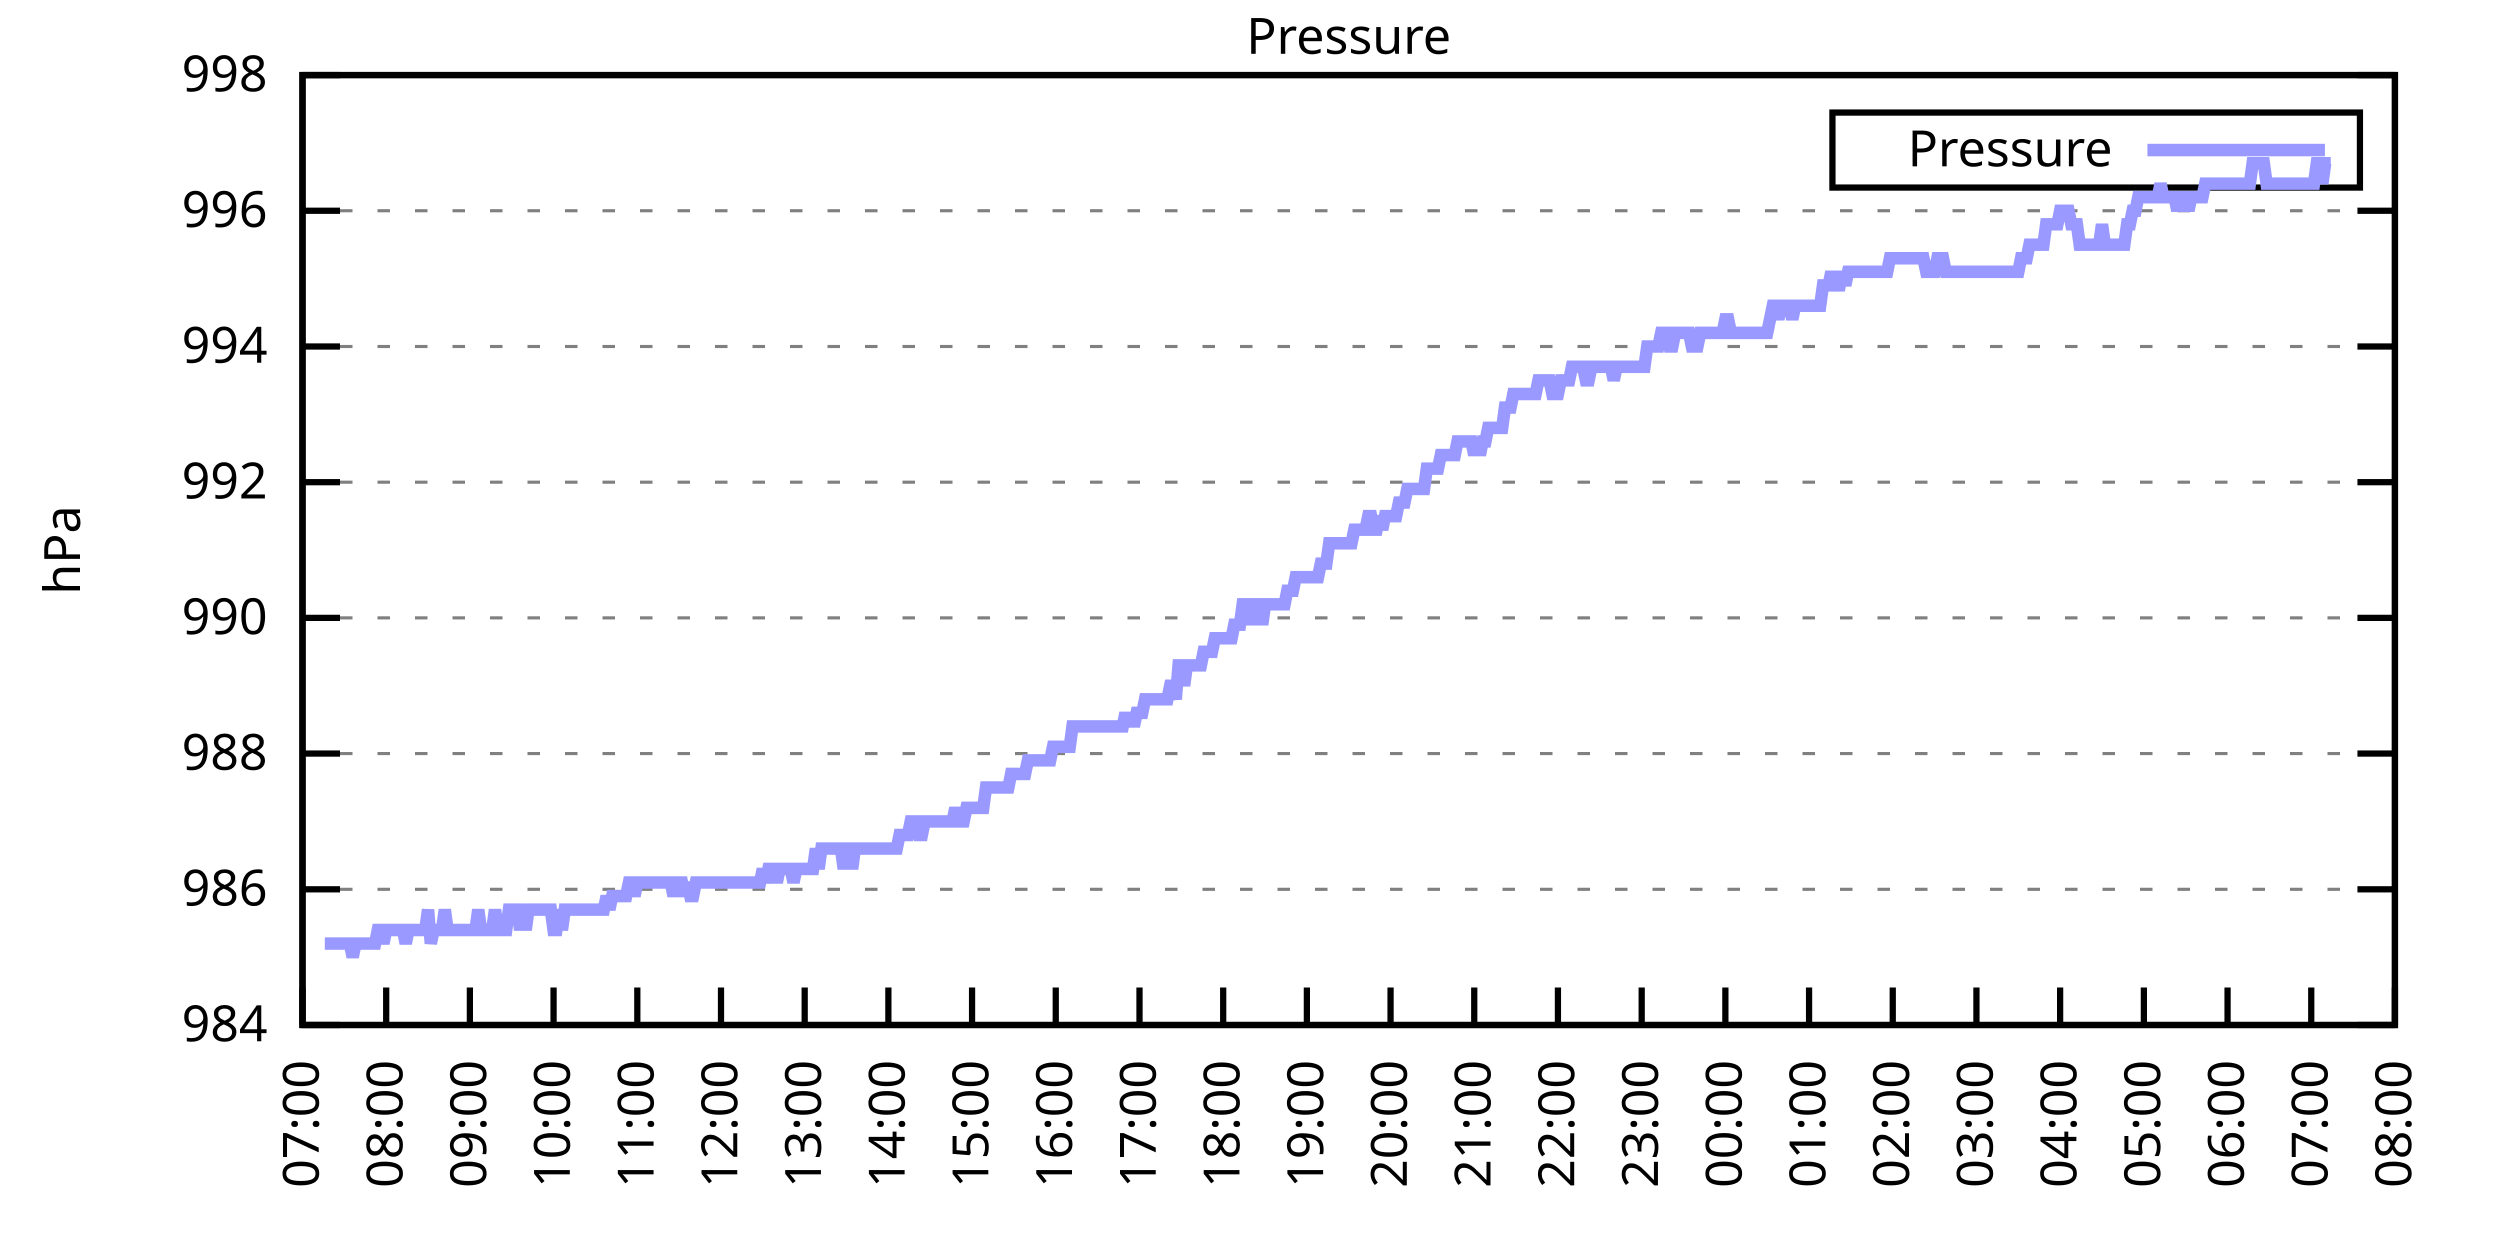
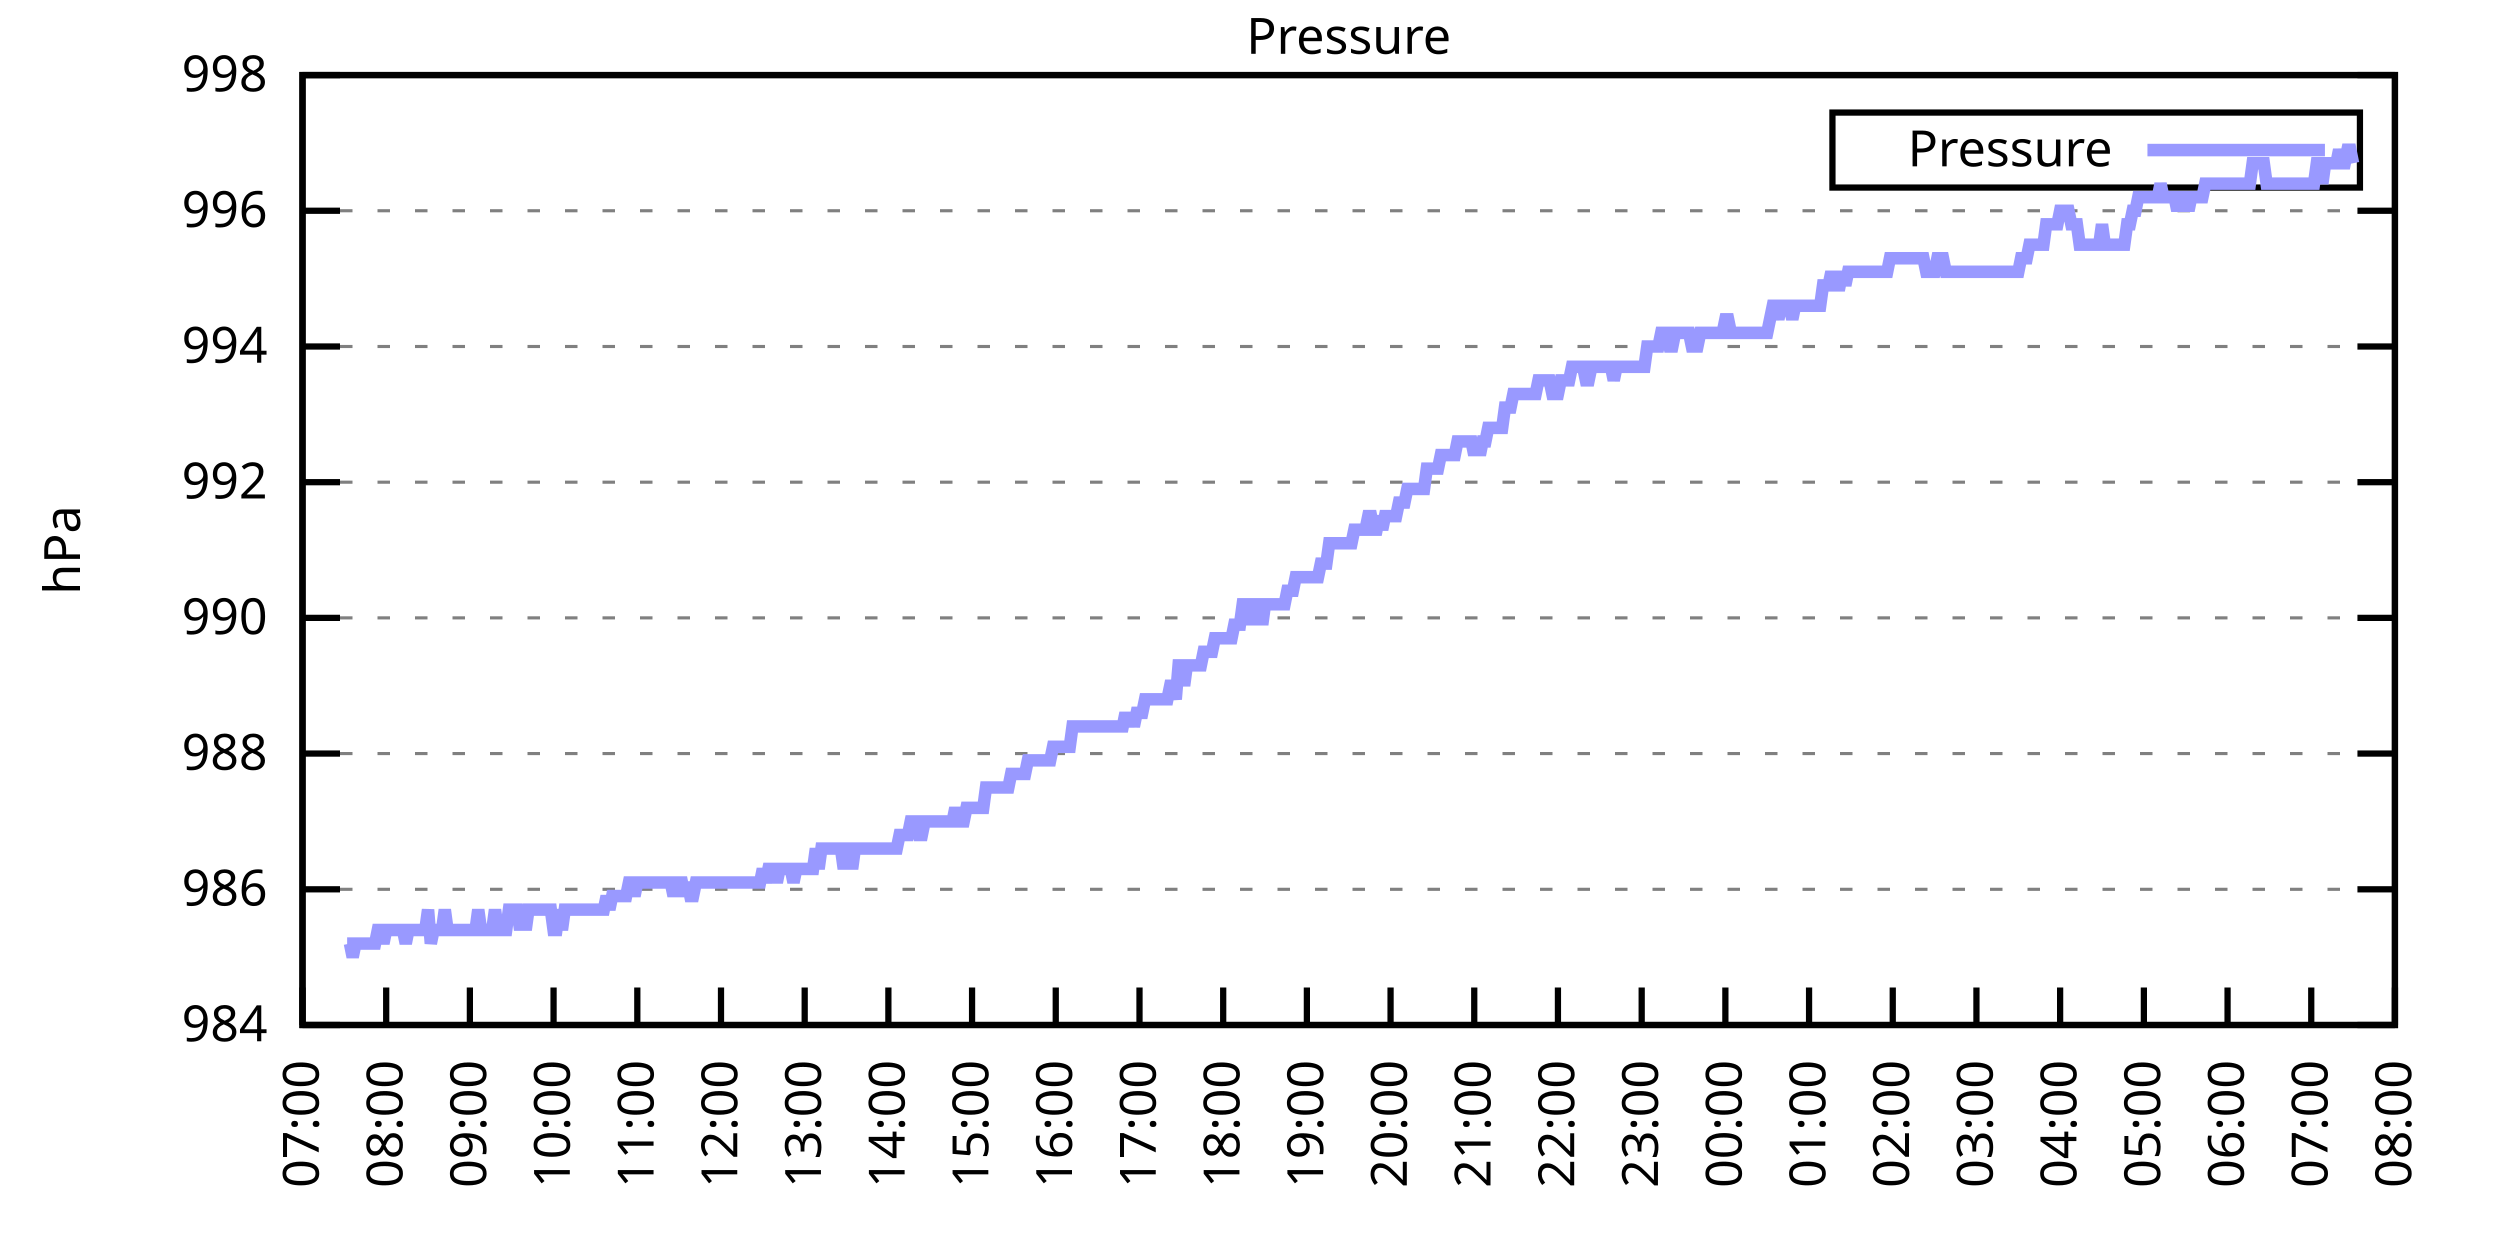
<svg xmlns="http://www.w3.org/2000/svg" xmlns:xlink="http://www.w3.org/1999/xlink" width="400" height="200" viewBox="0 0 400 200">
  <g id="gnuplot_canvas">
    <rect x="0" y="0" width="400" height="200" fill="none" />
    <defs>
      <circle id="gpDot" r="0.5" stroke-width="0.5" stroke="currentColor" />
      <path id="gpPt0" stroke-width="0.333" stroke="currentColor" d="M-1,0 h2 M0,-1 v2" />
      <path id="gpPt1" stroke-width="0.333" stroke="currentColor" d="M-1,-1 L1,1 M1,-1 L-1,1" />
      <path id="gpPt2" stroke-width="0.333" stroke="currentColor" d="M-1,0 L1,0 M0,-1 L0,1 M-1,-1 L1,1 M-1,1 L1,-1" />
      <rect id="gpPt3" stroke-width="0.333" stroke="currentColor" x="-1" y="-1" width="2" height="2" />
      <rect id="gpPt4" stroke-width="0.333" stroke="currentColor" fill="currentColor" x="-1" y="-1" width="2" height="2" />
      <circle id="gpPt5" stroke-width="0.333" stroke="currentColor" cx="0" cy="0" r="1" />
      <use xlink:href="#gpPt5" id="gpPt6" fill="currentColor" stroke="none" />
      <path id="gpPt7" stroke-width="0.333" stroke="currentColor" d="M0,-1.33 L-1.33,0.67 L1.33,0.67 z" />
      <use xlink:href="#gpPt7" id="gpPt8" fill="currentColor" stroke="none" />
      <use xlink:href="#gpPt7" id="gpPt9" stroke="currentColor" transform="rotate(180)" />
      <use xlink:href="#gpPt9" id="gpPt10" fill="currentColor" stroke="none" />
      <use xlink:href="#gpPt3" id="gpPt11" stroke="currentColor" transform="rotate(45)" />
      <use xlink:href="#gpPt11" id="gpPt12" fill="currentColor" stroke="none" />
      <path id="gpPt13" stroke-width="0.333" stroke="currentColor" d="M0,1.330 L1.265,0.411 L0.782,-1.067 L-0.782,-1.076 L-1.265,0.411 z" />
      <use xlink:href="#gpPt13" id="gpPt14" fill="currentColor" stroke="none" />
      <filter id="textbox" filterUnits="objectBoundingBox" x="0" y="0" height="1" width="1">
        <feFlood flood-color="white" flood-opacity="1" result="bgnd" />
        <feComposite in="SourceGraphic" in2="bgnd" operator="atop" />
      </filter>
      <filter id="greybox" filterUnits="objectBoundingBox" x="0" y="0" height="1" width="1">
        <feFlood flood-color="lightgrey" flood-opacity="1" result="grey" />
        <feComposite in="SourceGraphic" in2="grey" operator="atop" />
      </filter>
    </defs>
    <g fill="none" color="white" stroke="currentColor" stroke-width="1.00" stroke-linecap="butt" stroke-linejoin="miter">
</g>
    <g fill="none" color="black" stroke="currentColor" stroke-width="1.00" stroke-linecap="butt" stroke-linejoin="miter">
      <g stroke="none" shape-rendering="crispEdges">
        <polygon fill="rgb(255, 255, 255)" points="48.40,164.00 383.18,164.00 383.18,12.02 48.40,12.02 " />
      </g>
    </g>
    <g fill="none" color="black" stroke="currentColor" stroke-width="1.00" stroke-linecap="butt" stroke-linejoin="miter">
</g>
    <g fill="none" color="black" stroke="black" stroke-width="0.50" stroke-linecap="butt" stroke-linejoin="miter">
</g>
    <g fill="none" color="gray" stroke="currentColor" stroke-width="0.50" stroke-linecap="butt" stroke-linejoin="miter">
      <path stroke="gray" stroke-dasharray="2,4" class="gridline" d="M48.40,164.00 L383.19,164.00  " />
    </g>
    <g fill="none" color="gray" stroke="gray" stroke-width="1.00" stroke-linecap="butt" stroke-linejoin="miter">
</g>
    <g fill="none" color="black" stroke="currentColor" stroke-width="1.00" stroke-linecap="butt" stroke-linejoin="miter">
      <path stroke="black" d="M48.40,164.00 L54.40,164.00 M383.19,164.00 L377.19,164.00  " />
      <g transform="translate(42.80,166.60)" stroke="none" fill="black" font-family="Sans" font-size="8.00" text-anchor="end">
        <text>
          <tspan font-family="Sans"> 984</tspan>
        </text>
      </g>
    </g>
    <g fill="none" color="black" stroke="currentColor" stroke-width="1.00" stroke-linecap="butt" stroke-linejoin="miter">
</g>
    <g fill="none" color="black" stroke="black" stroke-width="0.50" stroke-linecap="butt" stroke-linejoin="miter">
</g>
    <g fill="none" color="gray" stroke="currentColor" stroke-width="0.50" stroke-linecap="butt" stroke-linejoin="miter">
      <path stroke="gray" stroke-dasharray="2,4" class="gridline" d="M48.40,142.29 L383.19,142.29  " />
    </g>
    <g fill="none" color="gray" stroke="gray" stroke-width="1.00" stroke-linecap="butt" stroke-linejoin="miter">
</g>
    <g fill="none" color="black" stroke="currentColor" stroke-width="1.00" stroke-linecap="butt" stroke-linejoin="miter">
      <path stroke="black" d="M48.40,142.29 L54.40,142.29 M383.19,142.29 L377.19,142.29  " />
      <g transform="translate(42.80,144.89)" stroke="none" fill="black" font-family="Sans" font-size="8.00" text-anchor="end">
        <text>
          <tspan font-family="Sans"> 986</tspan>
        </text>
      </g>
    </g>
    <g fill="none" color="black" stroke="currentColor" stroke-width="1.00" stroke-linecap="butt" stroke-linejoin="miter">
</g>
    <g fill="none" color="black" stroke="black" stroke-width="0.50" stroke-linecap="butt" stroke-linejoin="miter">
</g>
    <g fill="none" color="gray" stroke="currentColor" stroke-width="0.50" stroke-linecap="butt" stroke-linejoin="miter">
      <path stroke="gray" stroke-dasharray="2,4" class="gridline" d="M48.40,120.57 L383.19,120.57  " />
    </g>
    <g fill="none" color="gray" stroke="gray" stroke-width="1.00" stroke-linecap="butt" stroke-linejoin="miter">
</g>
    <g fill="none" color="black" stroke="currentColor" stroke-width="1.00" stroke-linecap="butt" stroke-linejoin="miter">
      <path stroke="black" d="M48.40,120.57 L54.40,120.57 M383.19,120.57 L377.19,120.57  " />
      <g transform="translate(42.80,123.17)" stroke="none" fill="black" font-family="Sans" font-size="8.00" text-anchor="end">
        <text>
          <tspan font-family="Sans"> 988</tspan>
        </text>
      </g>
    </g>
    <g fill="none" color="black" stroke="currentColor" stroke-width="1.00" stroke-linecap="butt" stroke-linejoin="miter">
</g>
    <g fill="none" color="black" stroke="black" stroke-width="0.50" stroke-linecap="butt" stroke-linejoin="miter">
</g>
    <g fill="none" color="gray" stroke="currentColor" stroke-width="0.50" stroke-linecap="butt" stroke-linejoin="miter">
      <path stroke="gray" stroke-dasharray="2,4" class="gridline" d="M48.40,98.86 L383.19,98.86  " />
    </g>
    <g fill="none" color="gray" stroke="gray" stroke-width="1.00" stroke-linecap="butt" stroke-linejoin="miter">
</g>
    <g fill="none" color="black" stroke="currentColor" stroke-width="1.00" stroke-linecap="butt" stroke-linejoin="miter">
      <path stroke="black" d="M48.40,98.86 L54.40,98.86 M383.19,98.86 L377.19,98.86  " />
      <g transform="translate(42.80,101.46)" stroke="none" fill="black" font-family="Sans" font-size="8.00" text-anchor="end">
        <text>
          <tspan font-family="Sans"> 990</tspan>
        </text>
      </g>
    </g>
    <g fill="none" color="black" stroke="currentColor" stroke-width="1.00" stroke-linecap="butt" stroke-linejoin="miter">
</g>
    <g fill="none" color="black" stroke="black" stroke-width="0.50" stroke-linecap="butt" stroke-linejoin="miter">
</g>
    <g fill="none" color="gray" stroke="currentColor" stroke-width="0.50" stroke-linecap="butt" stroke-linejoin="miter">
      <path stroke="gray" stroke-dasharray="2,4" class="gridline" d="M48.40,77.15 L383.19,77.15  " />
    </g>
    <g fill="none" color="gray" stroke="gray" stroke-width="1.00" stroke-linecap="butt" stroke-linejoin="miter">
</g>
    <g fill="none" color="black" stroke="currentColor" stroke-width="1.00" stroke-linecap="butt" stroke-linejoin="miter">
      <path stroke="black" d="M48.40,77.15 L54.40,77.15 M383.19,77.15 L377.19,77.15  " />
      <g transform="translate(42.80,79.75)" stroke="none" fill="black" font-family="Sans" font-size="8.00" text-anchor="end">
        <text>
          <tspan font-family="Sans"> 992</tspan>
        </text>
      </g>
    </g>
    <g fill="none" color="black" stroke="currentColor" stroke-width="1.00" stroke-linecap="butt" stroke-linejoin="miter">
</g>
    <g fill="none" color="black" stroke="black" stroke-width="0.50" stroke-linecap="butt" stroke-linejoin="miter">
</g>
    <g fill="none" color="gray" stroke="currentColor" stroke-width="0.50" stroke-linecap="butt" stroke-linejoin="miter">
      <path stroke="gray" stroke-dasharray="2,4" class="gridline" d="M48.40,55.44 L383.19,55.44  " />
    </g>
    <g fill="none" color="gray" stroke="gray" stroke-width="1.00" stroke-linecap="butt" stroke-linejoin="miter">
</g>
    <g fill="none" color="black" stroke="currentColor" stroke-width="1.00" stroke-linecap="butt" stroke-linejoin="miter">
      <path stroke="black" d="M48.40,55.44 L54.40,55.44 M383.19,55.44 L377.19,55.44  " />
      <g transform="translate(42.80,58.04)" stroke="none" fill="black" font-family="Sans" font-size="8.00" text-anchor="end">
        <text>
          <tspan font-family="Sans"> 994</tspan>
        </text>
      </g>
    </g>
    <g fill="none" color="black" stroke="currentColor" stroke-width="1.00" stroke-linecap="butt" stroke-linejoin="miter">
</g>
    <g fill="none" color="black" stroke="black" stroke-width="0.50" stroke-linecap="butt" stroke-linejoin="miter">
</g>
    <g fill="none" color="gray" stroke="currentColor" stroke-width="0.50" stroke-linecap="butt" stroke-linejoin="miter">
      <path stroke="gray" stroke-dasharray="2,4" class="gridline" d="M48.40,33.72 L383.19,33.72  " />
    </g>
    <g fill="none" color="gray" stroke="gray" stroke-width="1.00" stroke-linecap="butt" stroke-linejoin="miter">
</g>
    <g fill="none" color="black" stroke="currentColor" stroke-width="1.00" stroke-linecap="butt" stroke-linejoin="miter">
      <path stroke="black" d="M48.40,33.72 L54.40,33.72 M383.19,33.72 L377.19,33.72  " />
      <g transform="translate(42.80,36.32)" stroke="none" fill="black" font-family="Sans" font-size="8.00" text-anchor="end">
        <text>
          <tspan font-family="Sans"> 996</tspan>
        </text>
      </g>
    </g>
    <g fill="none" color="black" stroke="currentColor" stroke-width="1.00" stroke-linecap="butt" stroke-linejoin="miter">
</g>
    <g fill="none" color="black" stroke="black" stroke-width="0.50" stroke-linecap="butt" stroke-linejoin="miter">
</g>
    <g fill="none" color="gray" stroke="currentColor" stroke-width="0.50" stroke-linecap="butt" stroke-linejoin="miter">
      <path stroke="gray" stroke-dasharray="2,4" class="gridline" d="M48.40,12.01 L383.19,12.01  " />
    </g>
    <g fill="none" color="gray" stroke="gray" stroke-width="1.00" stroke-linecap="butt" stroke-linejoin="miter">
</g>
    <g fill="none" color="black" stroke="currentColor" stroke-width="1.00" stroke-linecap="butt" stroke-linejoin="miter">
      <path stroke="black" d="M48.40,12.01 L54.40,12.01 M383.19,12.01 L377.19,12.01  " />
      <g transform="translate(42.80,14.61)" stroke="none" fill="black" font-family="Sans" font-size="8.00" text-anchor="end">
        <text>
          <tspan font-family="Sans"> 998</tspan>
        </text>
      </g>
    </g>
    <g fill="none" color="black" stroke="currentColor" stroke-width="1.00" stroke-linecap="butt" stroke-linejoin="miter">
      <path stroke="black" d="M48.40,164.00 L48.40,158.00  " />
      <g transform="translate(51.00,169.60) rotate(270.00)" stroke="none" fill="black" font-family="Sans" font-size="8.00" text-anchor="end">
        <text>
          <tspan font-family="Sans">07:00</tspan>
        </text>
      </g>
    </g>
    <g fill="none" color="black" stroke="currentColor" stroke-width="1.00" stroke-linecap="butt" stroke-linejoin="miter">
      <path stroke="black" d="M61.79,164.00 L61.79,158.00  " />
      <g transform="translate(64.39,169.60) rotate(270.00)" stroke="none" fill="black" font-family="Sans" font-size="8.00" text-anchor="end">
        <text>
          <tspan font-family="Sans">08:00</tspan>
        </text>
      </g>
    </g>
    <g fill="none" color="black" stroke="currentColor" stroke-width="1.00" stroke-linecap="butt" stroke-linejoin="miter">
      <path stroke="black" d="M75.18,164.00 L75.18,158.00  " />
      <g transform="translate(77.78,169.60) rotate(270.00)" stroke="none" fill="black" font-family="Sans" font-size="8.00" text-anchor="end">
        <text>
          <tspan font-family="Sans">09:00</tspan>
        </text>
      </g>
    </g>
    <g fill="none" color="black" stroke="currentColor" stroke-width="1.00" stroke-linecap="butt" stroke-linejoin="miter">
      <path stroke="black" d="M88.57,164.00 L88.57,158.00  " />
      <g transform="translate(91.17,169.60) rotate(270.00)" stroke="none" fill="black" font-family="Sans" font-size="8.00" text-anchor="end">
        <text>
          <tspan font-family="Sans">10:00</tspan>
        </text>
      </g>
    </g>
    <g fill="none" color="black" stroke="currentColor" stroke-width="1.00" stroke-linecap="butt" stroke-linejoin="miter">
      <path stroke="black" d="M101.97,164.00 L101.97,158.00  " />
      <g transform="translate(104.57,169.60) rotate(270.00)" stroke="none" fill="black" font-family="Sans" font-size="8.00" text-anchor="end">
        <text>
          <tspan font-family="Sans">11:00</tspan>
        </text>
      </g>
    </g>
    <g fill="none" color="black" stroke="currentColor" stroke-width="1.00" stroke-linecap="butt" stroke-linejoin="miter">
      <path stroke="black" d="M115.36,164.00 L115.36,158.00  " />
      <g transform="translate(117.96,169.60) rotate(270.00)" stroke="none" fill="black" font-family="Sans" font-size="8.00" text-anchor="end">
        <text>
          <tspan font-family="Sans">12:00</tspan>
        </text>
      </g>
    </g>
    <g fill="none" color="black" stroke="currentColor" stroke-width="1.00" stroke-linecap="butt" stroke-linejoin="miter">
      <path stroke="black" d="M128.75,164.00 L128.75,158.00  " />
      <g transform="translate(131.35,169.60) rotate(270.00)" stroke="none" fill="black" font-family="Sans" font-size="8.00" text-anchor="end">
        <text>
          <tspan font-family="Sans">13:00</tspan>
        </text>
      </g>
    </g>
    <g fill="none" color="black" stroke="currentColor" stroke-width="1.00" stroke-linecap="butt" stroke-linejoin="miter">
      <path stroke="black" d="M142.14,164.00 L142.14,158.00  " />
      <g transform="translate(144.74,169.60) rotate(270.00)" stroke="none" fill="black" font-family="Sans" font-size="8.00" text-anchor="end">
        <text>
          <tspan font-family="Sans">14:00</tspan>
        </text>
      </g>
    </g>
    <g fill="none" color="black" stroke="currentColor" stroke-width="1.00" stroke-linecap="butt" stroke-linejoin="miter">
      <path stroke="black" d="M155.53,164.00 L155.53,158.00  " />
      <g transform="translate(158.13,169.60) rotate(270.00)" stroke="none" fill="black" font-family="Sans" font-size="8.00" text-anchor="end">
        <text>
          <tspan font-family="Sans">15:00</tspan>
        </text>
      </g>
    </g>
    <g fill="none" color="black" stroke="currentColor" stroke-width="1.00" stroke-linecap="butt" stroke-linejoin="miter">
      <path stroke="black" d="M168.92,164.00 L168.92,158.00  " />
      <g transform="translate(171.52,169.60) rotate(270.00)" stroke="none" fill="black" font-family="Sans" font-size="8.00" text-anchor="end">
        <text>
          <tspan font-family="Sans">16:00</tspan>
        </text>
      </g>
    </g>
    <g fill="none" color="black" stroke="currentColor" stroke-width="1.00" stroke-linecap="butt" stroke-linejoin="miter">
      <path stroke="black" d="M182.32,164.00 L182.32,158.00  " />
      <g transform="translate(184.92,169.60) rotate(270.00)" stroke="none" fill="black" font-family="Sans" font-size="8.00" text-anchor="end">
        <text>
          <tspan font-family="Sans">17:00</tspan>
        </text>
      </g>
    </g>
    <g fill="none" color="black" stroke="currentColor" stroke-width="1.00" stroke-linecap="butt" stroke-linejoin="miter">
      <path stroke="black" d="M195.71,164.00 L195.71,158.00  " />
      <g transform="translate(198.31,169.60) rotate(270.00)" stroke="none" fill="black" font-family="Sans" font-size="8.00" text-anchor="end">
        <text>
          <tspan font-family="Sans">18:00</tspan>
        </text>
      </g>
    </g>
    <g fill="none" color="black" stroke="currentColor" stroke-width="1.00" stroke-linecap="butt" stroke-linejoin="miter">
      <path stroke="black" d="M209.10,164.00 L209.10,158.00  " />
      <g transform="translate(211.70,169.60) rotate(270.00)" stroke="none" fill="black" font-family="Sans" font-size="8.00" text-anchor="end">
        <text>
          <tspan font-family="Sans">19:00</tspan>
        </text>
      </g>
    </g>
    <g fill="none" color="black" stroke="currentColor" stroke-width="1.00" stroke-linecap="butt" stroke-linejoin="miter">
      <path stroke="black" d="M222.49,164.00 L222.49,158.00  " />
      <g transform="translate(225.09,169.60) rotate(270.00)" stroke="none" fill="black" font-family="Sans" font-size="8.00" text-anchor="end">
        <text>
          <tspan font-family="Sans">20:00</tspan>
        </text>
      </g>
    </g>
    <g fill="none" color="black" stroke="currentColor" stroke-width="1.00" stroke-linecap="butt" stroke-linejoin="miter">
      <path stroke="black" d="M235.88,164.00 L235.88,158.00  " />
      <g transform="translate(238.48,169.60) rotate(270.00)" stroke="none" fill="black" font-family="Sans" font-size="8.00" text-anchor="end">
        <text>
          <tspan font-family="Sans">21:00</tspan>
        </text>
      </g>
    </g>
    <g fill="none" color="black" stroke="currentColor" stroke-width="1.00" stroke-linecap="butt" stroke-linejoin="miter">
      <path stroke="black" d="M249.27,164.00 L249.27,158.00  " />
      <g transform="translate(251.87,169.60) rotate(270.00)" stroke="none" fill="black" font-family="Sans" font-size="8.00" text-anchor="end">
        <text>
          <tspan font-family="Sans">22:00</tspan>
        </text>
      </g>
    </g>
    <g fill="none" color="black" stroke="currentColor" stroke-width="1.00" stroke-linecap="butt" stroke-linejoin="miter">
      <path stroke="black" d="M262.67,164.00 L262.67,158.00  " />
      <g transform="translate(265.27,169.60) rotate(270.00)" stroke="none" fill="black" font-family="Sans" font-size="8.00" text-anchor="end">
        <text>
          <tspan font-family="Sans">23:00</tspan>
        </text>
      </g>
    </g>
    <g fill="none" color="black" stroke="currentColor" stroke-width="1.00" stroke-linecap="butt" stroke-linejoin="miter">
      <path stroke="black" d="M276.06,164.00 L276.06,158.00  " />
      <g transform="translate(278.66,169.60) rotate(270.00)" stroke="none" fill="black" font-family="Sans" font-size="8.00" text-anchor="end">
        <text>
          <tspan font-family="Sans">00:00</tspan>
        </text>
      </g>
    </g>
    <g fill="none" color="black" stroke="currentColor" stroke-width="1.00" stroke-linecap="butt" stroke-linejoin="miter">
      <path stroke="black" d="M289.45,164.00 L289.45,158.00  " />
      <g transform="translate(292.05,169.60) rotate(270.00)" stroke="none" fill="black" font-family="Sans" font-size="8.00" text-anchor="end">
        <text>
          <tspan font-family="Sans">01:00</tspan>
        </text>
      </g>
    </g>
    <g fill="none" color="black" stroke="currentColor" stroke-width="1.00" stroke-linecap="butt" stroke-linejoin="miter">
      <path stroke="black" d="M302.84,164.00 L302.84,158.00  " />
      <g transform="translate(305.44,169.60) rotate(270.00)" stroke="none" fill="black" font-family="Sans" font-size="8.00" text-anchor="end">
        <text>
          <tspan font-family="Sans">02:00</tspan>
        </text>
      </g>
    </g>
    <g fill="none" color="black" stroke="currentColor" stroke-width="1.00" stroke-linecap="butt" stroke-linejoin="miter">
      <path stroke="black" d="M316.23,164.00 L316.23,158.00  " />
      <g transform="translate(318.83,169.60) rotate(270.00)" stroke="none" fill="black" font-family="Sans" font-size="8.00" text-anchor="end">
        <text>
          <tspan font-family="Sans">03:00</tspan>
        </text>
      </g>
    </g>
    <g fill="none" color="black" stroke="currentColor" stroke-width="1.00" stroke-linecap="butt" stroke-linejoin="miter">
      <path stroke="black" d="M329.62,164.00 L329.62,158.00  " />
      <g transform="translate(332.22,169.60) rotate(270.00)" stroke="none" fill="black" font-family="Sans" font-size="8.00" text-anchor="end">
        <text>
          <tspan font-family="Sans">04:00</tspan>
        </text>
      </g>
    </g>
    <g fill="none" color="black" stroke="currentColor" stroke-width="1.00" stroke-linecap="butt" stroke-linejoin="miter">
      <path stroke="black" d="M343.02,164.00 L343.02,158.00  " />
      <g transform="translate(345.62,169.60) rotate(270.00)" stroke="none" fill="black" font-family="Sans" font-size="8.00" text-anchor="end">
        <text>
          <tspan font-family="Sans">05:00</tspan>
        </text>
      </g>
    </g>
    <g fill="none" color="black" stroke="currentColor" stroke-width="1.00" stroke-linecap="butt" stroke-linejoin="miter">
      <path stroke="black" d="M356.41,164.00 L356.41,158.00  " />
      <g transform="translate(359.01,169.60) rotate(270.00)" stroke="none" fill="black" font-family="Sans" font-size="8.00" text-anchor="end">
        <text>
          <tspan font-family="Sans">06:00</tspan>
        </text>
      </g>
    </g>
    <g fill="none" color="black" stroke="currentColor" stroke-width="1.00" stroke-linecap="butt" stroke-linejoin="miter">
      <path stroke="black" d="M369.80,164.00 L369.80,158.00  " />
      <g transform="translate(372.40,169.60) rotate(270.00)" stroke="none" fill="black" font-family="Sans" font-size="8.00" text-anchor="end">
        <text>
          <tspan font-family="Sans">07:00</tspan>
        </text>
      </g>
    </g>
    <g fill="none" color="black" stroke="currentColor" stroke-width="1.00" stroke-linecap="butt" stroke-linejoin="miter">
      <path stroke="black" d="M383.19,164.00 L383.19,158.00  " />
      <g transform="translate(385.79,169.60) rotate(270.00)" stroke="none" fill="black" font-family="Sans" font-size="8.00" text-anchor="end">
        <text>
          <tspan font-family="Sans">08:00</tspan>
        </text>
      </g>
    </g>
    <g fill="none" color="black" stroke="currentColor" stroke-width="1.00" stroke-linecap="butt" stroke-linejoin="miter">
</g>
    <g fill="none" color="black" stroke="currentColor" stroke-width="1.00" stroke-linecap="butt" stroke-linejoin="miter">
      <path stroke="black" d="M48.40,12.01 L48.40,164.00 L383.19,164.00 L383.19,12.01 L48.40,12.01 Z  " />
    </g>
    <g fill="none" color="black" stroke="currentColor" stroke-width="1.00" stroke-linecap="butt" stroke-linejoin="miter">
</g>
    <g fill="none" color="black" stroke="currentColor" stroke-width="1.00" stroke-linecap="butt" stroke-linejoin="miter">
      <path stroke="black" d="M293.19,30.01 L293.19,18.01 L377.59,18.01 L377.59,30.01 L293.19,30.01 Z  " />
    </g>
    <g id="Pressure_plot_1">
      <g fill="none" color="white" stroke="black" stroke-width="2.00" stroke-linecap="butt" stroke-linejoin="miter">
</g>
      <g fill="none" color="black" stroke="currentColor" stroke-width="2.00" stroke-linecap="butt" stroke-linejoin="miter">
        <g transform="translate(337.99,26.61)" stroke="none" fill="black" font-family="Sans" font-size="8.00" text-anchor="end">
          <text>
            <tspan font-family="Sans">Pressure</tspan>
          </text>
        </g>
      </g>
      <g fill="none" color="black" stroke="currentColor" stroke-width="2.00" stroke-linecap="butt" stroke-linejoin="miter">
-         <path stroke="rgb(153, 153, 255)" d="M343.59,24.01 L371.99,24.01 M51.97,150.97 L52.42,150.97 L52.86,150.97 L53.31,150.97 L53.76,150.97 L54.20,150.97   L54.65,150.97 L55.10,150.97 L55.54,150.97 L55.99,150.97 L56.43,153.14 L56.88,150.97 L57.33,150.97 L57.77,150.97   L58.22,150.97 L58.67,150.97 L59.11,150.97 L59.56,150.97 L60.01,150.97 L60.45,148.80 L60.90,148.80 L61.35,150.97   L61.79,148.80 L62.24,148.80 L62.68,148.80 L63.13,148.80 L63.58,148.80 L64.02,148.80 L64.47,148.80 L64.92,150.97   L65.36,148.80 L65.81,148.80 L66.26,148.80 L66.70,148.80 L67.15,148.80 L67.59,148.80 L68.04,148.80 L68.49,145.54   L68.93,150.97 L69.38,148.80 L69.83,148.80 L70.27,148.80 L70.72,148.80 L71.17,145.54 L71.61,148.80 L72.06,148.80   L72.50,148.80 L72.95,148.80 L73.40,148.80 L73.84,148.80 L74.29,148.80 L74.74,148.80 L75.18,148.80 L75.63,148.80   L76.08,148.80 L76.52,145.54 L76.97,148.80 L77.42,148.80 L77.86,148.80 L78.31,148.80 L78.75,148.80 L79.20,145.54   L79.65,148.80 L80.09,148.80 L80.54,148.80 L80.99,148.80 L81.43,145.54 L81.88,145.54 L82.33,145.54 L82.77,145.54   L83.22,148.80 L83.66,145.54 L84.11,148.80 L84.56,145.54 L85.00,145.54 L85.45,145.54 L85.90,145.54 L86.34,145.54   L86.79,145.54 L87.24,145.54 L87.68,145.54 L88.13,145.54 L88.57,148.80 L89.02,148.80 L89.47,145.54 L89.91,148.80   L90.36,145.54 L90.81,145.54 L91.25,145.54 L91.70,145.54 L92.15,145.54 L92.59,145.54 L93.04,145.54 L93.49,145.54   L93.93,145.54 L94.38,145.54 L94.82,145.54 L95.27,145.54 L95.72,145.54 L96.16,145.54 L96.61,145.54 L97.06,143.37   L97.50,145.54 L97.95,143.37 L98.40,143.37 L98.84,143.37 L99.29,143.37 L99.73,143.37 L100.18,143.37 L100.63,141.20   L101.07,141.20 L101.52,143.37 L101.97,141.20 L102.41,141.20 L102.86,141.20 L103.31,141.20 L103.75,141.20 L104.20,141.20   L104.64,141.20 L105.09,141.20 L105.54,141.20 L105.98,141.20 L106.43,141.20 L106.88,141.20 L107.32,141.20 L107.77,143.37   L108.22,141.20 L108.66,141.20 L109.11,141.20 L109.55,143.37 L110.00,141.20 L110.45,143.37 L110.89,143.37 L111.34,141.20   L111.79,141.20 L112.23,141.20 L112.68,141.20 L113.13,141.20 L113.57,141.20 L114.02,141.20 L114.47,141.20 L114.91,141.20   L115.36,141.20 L115.80,141.20 L116.25,141.20 L116.70,141.20 L117.14,141.20 L117.59,141.20 L118.04,141.20 L118.48,141.20   L118.93,141.20 L119.38,141.20 L119.82,141.20 L120.27,141.20 L120.71,141.20 L121.16,141.20 L121.61,141.20 L122.05,139.03   L122.50,141.20 L122.95,139.03 L123.39,139.03 L123.84,139.03 L124.29,141.20 L124.73,139.03 L125.18,139.03 L125.62,139.03   L126.07,139.03 L126.52,139.03 L126.96,141.20 L127.41,139.03 L127.86,139.03 L128.30,139.03 L128.75,139.03 L129.20,139.03   L129.64,139.03 L130.09,139.03 L130.54,135.77 L130.98,139.03 L131.43,135.77 L131.87,135.77 L132.32,135.77 L132.77,135.77   L133.21,135.77 L133.66,135.77 L134.11,135.77 L134.55,135.77 L135.00,139.03 L135.45,135.77 L135.89,135.77 L136.34,139.03   L136.78,135.77 L137.23,135.77 L137.68,135.77 L138.12,135.77 L138.57,135.77 L139.02,135.77 L139.46,135.77 L139.91,135.77   L140.36,135.77 L140.80,135.77 L141.25,135.77 L141.69,135.77 L142.14,135.77 L142.59,135.77 L143.03,135.77 L143.48,135.77   L143.93,133.60 L144.37,133.60 L144.82,133.60 L145.27,133.60 L145.71,131.43 L146.16,131.43 L146.61,131.43 L147.05,133.60   L147.50,133.60 L147.94,131.43 L148.39,131.43 L148.84,131.43 L149.28,131.43 L149.73,131.43 L150.18,131.43 L150.62,131.43   L151.07,131.43 L151.52,131.43 L151.96,131.43 L152.41,131.43 L152.85,129.26 L153.30,131.43 L153.75,131.43 L154.19,131.43   L154.64,129.26 L155.09,129.26 L155.53,129.26 L155.98,129.26 L156.43,129.26 L156.87,129.26 L157.32,129.26 L157.76,126.00   L158.21,126.00 L158.66,126.00 L159.10,126.00 L159.55,126.00 L160.00,126.00 L160.44,126.00 L160.89,126.00 L161.34,126.00   L161.78,123.83 L162.23,123.83 L162.67,123.83 L163.12,123.83 L163.57,123.83 L164.01,123.83 L164.46,121.66 L164.91,121.66   L165.35,121.66 L165.80,121.66 L166.25,121.66 L166.69,121.66 L167.14,121.66 L167.59,121.66 L168.03,121.66 L168.48,119.49   L168.92,119.49 L169.37,119.49 L169.82,119.49 L170.26,119.49 L170.71,119.49 L171.16,119.49 L171.60,116.23 L172.05,116.23   L172.50,116.23 L172.94,116.23 L173.39,116.23 L173.83,116.23 L174.28,116.23 L174.73,116.23 L175.17,116.23 L175.62,116.23   L176.07,116.23 L176.51,116.23 L176.96,116.23 L177.41,116.23 L177.85,116.23 L178.30,116.23 L178.74,116.23 L179.19,116.23   L179.64,116.23 L180.08,114.06 L180.53,116.23 L180.98,114.06 L181.42,116.23 L181.87,114.06 L182.32,114.06 L182.76,114.06   L183.21,111.89 L183.66,111.89 L184.10,111.89 L184.55,111.89 L184.99,111.89 L185.44,111.89 L185.89,111.89 L186.33,111.89   L186.78,111.89 L187.23,109.72 L187.67,109.72 L188.12,111.89 L188.57,106.46 L189.01,106.46 L189.46,109.72 L189.90,106.46   L190.35,106.46 L190.80,106.46 L191.24,106.46 L191.69,106.46 L192.14,106.46 L192.58,104.29 L193.03,104.29 L193.48,104.29   L193.92,104.29 L194.37,102.12 L194.81,102.12 L195.26,102.12 L195.71,102.12 L196.15,102.12 L196.60,102.12 L197.05,102.12   L197.49,99.95 L197.94,99.95 L198.39,99.95 L198.83,96.69 L199.28,96.69 L199.73,96.69 L200.17,99.95 L200.62,96.69   L201.06,96.69 L201.51,96.69 L201.96,99.95 L202.40,96.69 L202.85,96.69 L203.30,96.69 L203.74,96.69 L204.19,96.69   L204.64,96.69 L205.08,96.69 L205.53,96.69 L205.97,94.52 L206.42,94.52 L206.87,94.52 L207.31,92.35 L207.76,92.35   L208.21,92.35 L208.65,92.35 L209.10,92.35 L209.55,92.35 L209.99,92.35 L210.44,92.35 L210.88,92.35 L211.33,90.18   L211.78,90.18 L212.22,90.18 L212.67,86.92 L213.12,86.92 L213.56,86.92 L214.01,86.92 L214.46,86.92 L214.90,86.92   L215.35,86.92 L215.80,86.92 L216.24,86.92 L216.69,84.75 L217.13,84.75 L217.58,84.75 L218.03,84.75 L218.47,84.75   L218.92,82.58 L219.37,82.58 L219.81,84.75 L220.26,84.75 L220.71,82.58 L221.15,84.75 L221.60,82.58 L222.04,82.58   L222.49,82.58 L222.94,82.58 L223.38,82.58 L223.83,80.41 L224.28,80.41 L224.72,80.41 L225.17,78.23 L225.62,78.23   L226.06,78.23 L226.51,78.23 L226.95,78.23 L227.40,78.23 L227.85,78.23 L228.29,74.98 L228.74,74.98 L229.19,74.98   L229.63,74.98 L230.08,74.98 L230.53,72.81 L230.97,72.81 L231.42,72.81 L231.86,72.81 L232.31,72.81 L232.76,72.81   L233.20,70.63 L233.65,70.63 L234.10,70.63 L234.54,70.63 L234.99,70.63 L235.44,70.63 L235.88,72.81 L236.33,70.63   L236.78,72.81 L237.22,70.63 L237.67,70.63 L238.11,68.46 L238.56,68.46 L239.01,68.46 L239.45,68.46 L239.90,68.46   L240.35,68.46 L240.79,65.21 L241.24,65.21 L241.69,65.21 L242.13,63.04 L242.58,63.04 L243.02,63.04 L243.47,63.04   L243.92,63.04 L244.36,63.04 L244.81,63.04 L245.26,63.04 L245.70,63.04 L246.15,60.86 L246.60,60.86 L247.04,60.86   L247.49,60.86 L247.93,60.86 L248.38,63.04 L248.83,63.04 L249.27,63.04 L249.72,60.86 L250.17,60.86 L250.61,60.86   L251.06,60.86 L251.51,58.69 L251.95,58.69 L252.40,58.69 L252.85,58.69 L253.29,58.69 L253.74,60.86 L254.18,60.86   L254.63,58.69 L255.08,58.69 L255.52,58.69 L255.97,58.69 L256.42,58.69 L256.86,58.69 L257.31,58.69 L257.76,58.69   L258.20,60.86 L258.65,58.69 L259.09,58.69 L259.54,58.69 L259.99,58.69 L260.43,58.69 L260.88,58.69 L261.33,58.69   L261.77,58.69 L262.22,58.69 L262.67,58.69 L263.11,58.69 L263.56,55.44 L264.00,55.44 L264.45,55.44 L264.90,55.44   L265.34,55.44 L265.79,53.26 L266.24,53.26 L266.68,53.26 L267.13,55.44 L267.58,55.44 L268.02,53.26 L268.47,53.26   L268.92,53.26 L269.36,53.26 L269.81,53.26 L270.25,53.26 L270.70,55.44 L271.15,55.44 L271.59,55.44 L272.04,53.26   L272.49,53.26 L272.93,53.26 L273.38,53.26 L273.83,53.26 L274.27,53.26 L274.72,53.26 L275.16,53.26 L275.61,53.26   L276.06,51.09 L276.50,51.09 L276.95,53.26 L277.40,53.26 L277.84,53.26 L278.29,53.26 L278.74,53.26 L279.18,53.26   L279.63,53.26 L280.07,53.26 L280.52,53.26 L280.97,53.26 L281.41,53.26 L281.86,53.26 L282.31,53.26 L282.75,53.26   L283.20,51.09 L283.65,48.92 L284.09,48.92 L284.54,51.09 L284.98,48.92 L285.43,48.92 L285.88,48.92 L286.32,48.92   L286.77,51.09 L287.22,48.92 L287.66,48.92 L288.11,48.92 L288.56,48.92 L289.00,48.92 L289.45,48.92 L289.90,48.92   L290.34,48.92 L290.79,48.92 L291.23,48.92 L291.68,45.66 L292.13,45.66 L292.57,45.66 L293.02,43.49 L293.47,45.66   L293.91,45.66 L294.36,45.66 L294.81,43.49 L295.25,45.66 L295.70,43.49 L296.14,43.49 L296.59,43.49 L297.04,43.49   L297.48,43.49 L297.93,43.49 L298.38,43.49 L298.82,43.49 L299.27,43.49 L299.72,43.49 L300.16,43.49 L300.61,43.49   L301.05,43.49 L301.50,43.49 L301.95,43.49 L302.39,41.32 L302.84,41.32 L303.29,41.32 L303.73,41.32 L304.18,41.32   L304.63,41.32 L305.07,41.32 L305.52,41.32 L305.97,41.32 L306.41,41.32 L306.86,41.32 L307.30,41.32 L307.75,41.32   L308.20,43.49 L308.64,43.49 L309.09,43.49 L309.54,43.49 L309.98,41.32 L310.43,41.32 L310.88,41.32 L311.32,43.49   L311.77,43.49 L312.21,43.49 L312.66,43.49 L313.11,43.49 L313.55,43.49 L314.00,43.49 L314.45,43.49 L314.89,43.49   L315.34,43.49 L315.79,43.49 L316.23,43.49 L316.68,43.49 L317.12,43.49 L317.57,43.49 L318.02,43.49 L318.46,43.49   L318.91,43.49 L319.36,43.49 L319.80,43.49 L320.25,43.49 L320.70,43.49 L321.14,43.49 L321.59,43.49 L322.04,43.49   L322.48,43.49 L322.93,43.49 L323.37,41.32 L323.82,41.32 L324.27,41.32 L324.71,39.15 L325.16,39.15 L325.61,39.15   L326.05,39.15 L326.50,39.15 L326.95,39.15 L327.39,35.89 L327.84,35.89 L328.28,35.89 L328.73,35.89 L329.18,35.89   L329.62,33.72 L330.07,33.72 L330.52,33.72 L330.96,33.72 L331.41,35.89 L331.86,35.89 L332.30,35.89 L332.75,39.15   L333.19,39.15 L333.64,39.15 L334.09,39.15 L334.53,39.15 L334.98,39.15 L335.43,39.15 L335.87,39.15 L336.32,35.89   L336.77,39.15 L337.21,39.15 L337.66,39.15 L338.10,39.15 L338.55,39.15 L339.00,39.15 L339.44,39.15 L339.89,39.15   L340.34,35.89 L340.78,35.89 L341.23,33.72 L341.68,33.72 L342.12,31.55 L342.57,31.55 L343.02,31.55 L343.46,31.55   L343.91,31.55 L344.35,31.55 L344.80,31.55 L345.25,31.55 L345.69,29.38 L346.14,31.55 L346.59,31.55 L347.03,31.55   L347.48,31.55 L347.93,31.55 L348.37,33.72 L348.82,31.55 L349.26,31.55 L349.71,31.55 L350.16,33.72 L350.60,31.55   L351.05,31.55 L351.50,31.55 L351.94,31.55 L352.39,31.55 L352.84,29.38 L353.28,29.38 L353.73,29.38 L354.17,29.38   L354.62,29.38 L355.07,29.38 L355.51,29.38 L355.96,29.38 L356.41,29.38 L356.85,29.38 L357.30,29.38 L357.75,29.38   L358.19,29.38 L358.64,29.38 L359.09,29.38 L359.53,29.38 L359.98,29.38 L360.42,26.12 L360.87,26.12 L361.32,26.12   L361.76,26.12 L362.21,26.12 L362.66,29.38 L363.10,29.38 L363.55,29.38 L364.00,29.38 L364.44,29.38 L364.89,29.38   L365.33,29.38 L365.78,29.38 L366.23,29.38 L366.67,29.38 L367.12,29.38 L367.57,29.38 L368.01,29.38 L368.46,29.38   L368.91,29.38 L369.35,29.38 L369.80,29.38 L370.24,29.38 L370.69,26.12 L371.14,26.12 L371.58,29.38 L372.03,26.12   L372.48,26.12 L372.92,26.12  " />
+         <path stroke="rgb(153, 153, 255)" d="M343.59,24.01 L371.99,24.01 M55.54,150.97 L55.99,150.97 L56.43,153.14 L56.88,150.97 L57.33,150.97 L57.77,150.97   L58.22,150.97 L58.67,150.97 L59.11,150.97 L59.56,150.97 L60.01,150.97 L60.45,148.80 L60.90,148.80 L61.35,150.97   L61.79,148.80 L62.24,148.80 L62.68,148.80 L63.13,148.80 L63.58,148.80 L64.02,148.80 L64.47,148.80 L64.92,150.97   L65.36,148.80 L65.81,148.80 L66.26,148.80 L66.70,148.80 L67.15,148.80 L67.59,148.80 L68.04,148.80 L68.49,145.54   L68.93,150.97 L69.38,148.80 L69.83,148.80 L70.27,148.80 L70.72,148.80 L71.17,145.54 L71.61,148.80 L72.06,148.80   L72.50,148.80 L72.95,148.80 L73.40,148.80 L73.84,148.80 L74.29,148.80 L74.74,148.80 L75.18,148.80 L75.63,148.80   L76.08,148.80 L76.52,145.54 L76.97,148.80 L77.42,148.80 L77.86,148.80 L78.31,148.80 L78.75,148.80 L79.20,145.54   L79.65,148.80 L80.09,148.80 L80.54,148.80 L80.99,148.80 L81.43,145.54 L81.88,145.54 L82.33,145.54 L82.77,145.54   L83.22,148.80 L83.66,145.54 L84.11,148.80 L84.56,145.54 L85.00,145.54 L85.45,145.54 L85.90,145.54 L86.34,145.54   L86.79,145.54 L87.24,145.54 L87.68,145.54 L88.13,145.54 L88.57,148.80 L89.02,148.80 L89.47,145.54 L89.91,148.80   L90.36,145.54 L90.81,145.54 L91.25,145.54 L91.70,145.54 L92.15,145.54 L92.59,145.54 L93.04,145.54 L93.49,145.54   L93.93,145.54 L94.38,145.54 L94.82,145.54 L95.27,145.54 L95.72,145.54 L96.16,145.54 L96.61,145.54 L97.06,143.37   L97.50,145.54 L97.95,143.37 L98.40,143.37 L98.84,143.37 L99.29,143.37 L99.73,143.37 L100.18,143.37 L100.63,141.20   L101.07,141.20 L101.52,143.37 L101.97,141.20 L102.41,141.20 L102.86,141.20 L103.31,141.20 L103.75,141.20 L104.20,141.20   L104.64,141.20 L105.09,141.20 L105.54,141.20 L105.98,141.20 L106.43,141.20 L106.88,141.20 L107.32,141.20 L107.77,143.37   L108.22,141.20 L108.66,141.20 L109.11,141.20 L109.55,143.37 L110.00,141.20 L110.45,143.37 L110.89,143.37 L111.34,141.20   L111.79,141.20 L112.23,141.20 L112.68,141.20 L113.13,141.20 L113.57,141.20 L114.02,141.20 L114.47,141.20 L114.91,141.20   L115.36,141.20 L115.80,141.20 L116.25,141.20 L116.70,141.20 L117.14,141.20 L117.59,141.20 L118.04,141.20 L118.48,141.20   L118.93,141.20 L119.38,141.20 L119.82,141.20 L120.27,141.20 L120.71,141.20 L121.16,141.20 L121.61,141.20 L122.05,139.03   L122.50,141.20 L122.95,139.03 L123.39,139.03 L123.84,139.03 L124.29,141.20 L124.73,139.03 L125.18,139.03 L125.62,139.03   L126.07,139.03 L126.52,139.03 L126.96,141.20 L127.41,139.03 L127.86,139.03 L128.30,139.03 L128.75,139.03 L129.20,139.03   L129.64,139.03 L130.09,139.03 L130.54,135.77 L130.98,139.03 L131.43,135.77 L131.87,135.77 L132.32,135.77 L132.77,135.77   L133.21,135.77 L133.66,135.77 L134.11,135.77 L134.55,135.77 L135.00,139.03 L135.45,135.77 L135.89,135.77 L136.34,139.03   L136.78,135.77 L137.23,135.77 L137.68,135.77 L138.12,135.77 L138.57,135.77 L139.02,135.77 L139.46,135.77 L139.91,135.77   L140.36,135.77 L140.80,135.77 L141.25,135.77 L141.69,135.77 L142.14,135.77 L142.59,135.77 L143.03,135.77 L143.48,135.77   L143.93,133.60 L144.37,133.60 L144.82,133.60 L145.27,133.60 L145.71,131.43 L146.16,131.43 L146.61,131.43 L147.05,133.60   L147.50,133.60 L147.94,131.43 L148.39,131.43 L148.84,131.43 L149.28,131.43 L149.73,131.43 L150.18,131.43 L150.62,131.43   L151.07,131.43 L151.52,131.43 L151.96,131.43 L152.41,131.43 L152.85,129.26 L153.30,131.43 L153.75,131.43 L154.19,131.43   L154.64,129.26 L155.09,129.26 L155.53,129.26 L155.98,129.26 L156.43,129.26 L156.87,129.26 L157.32,129.26 L157.76,126.00   L158.21,126.00 L158.66,126.00 L159.10,126.00 L159.55,126.00 L160.00,126.00 L160.44,126.00 L160.89,126.00 L161.34,126.00   L161.78,123.83 L162.23,123.83 L162.67,123.83 L163.12,123.83 L163.57,123.83 L164.01,123.83 L164.46,121.66 L164.91,121.66   L165.35,121.66 L165.80,121.66 L166.25,121.66 L166.69,121.66 L167.14,121.66 L167.59,121.66 L168.03,121.66 L168.48,119.49   L168.92,119.49 L169.37,119.49 L169.82,119.49 L170.26,119.49 L170.71,119.49 L171.16,119.49 L171.60,116.23 L172.05,116.23   L172.50,116.23 L172.94,116.23 L173.39,116.23 L173.83,116.23 L174.28,116.23 L174.73,116.23 L175.17,116.23 L175.62,116.23   L176.07,116.23 L176.51,116.23 L176.96,116.23 L177.41,116.23 L177.85,116.23 L178.30,116.23 L178.74,116.23 L179.19,116.23   L179.64,116.23 L180.08,114.06 L180.53,116.23 L180.98,114.06 L181.42,116.23 L181.87,114.06 L182.32,114.06 L182.76,114.06   L183.21,111.89 L183.66,111.89 L184.10,111.89 L184.55,111.89 L184.99,111.89 L185.44,111.89 L185.89,111.89 L186.33,111.89   L186.78,111.89 L187.23,109.72 L187.67,109.72 L188.12,111.89 L188.57,106.46 L189.01,106.46 L189.46,109.72 L189.90,106.46   L190.35,106.46 L190.80,106.46 L191.24,106.46 L191.69,106.46 L192.14,106.46 L192.58,104.29 L193.03,104.29 L193.48,104.29   L193.92,104.29 L194.37,102.12 L194.81,102.12 L195.26,102.12 L195.71,102.12 L196.15,102.12 L196.60,102.12 L197.05,102.12   L197.49,99.95 L197.94,99.95 L198.39,99.95 L198.83,96.69 L199.28,96.69 L199.73,96.69 L200.17,99.95 L200.62,96.69   L201.06,96.69 L201.51,96.69 L201.96,99.95 L202.40,96.69 L202.85,96.69 L203.30,96.69 L203.74,96.69 L204.19,96.69   L204.64,96.69 L205.08,96.69 L205.53,96.69 L205.97,94.52 L206.42,94.52 L206.87,94.52 L207.31,92.35 L207.76,92.35   L208.21,92.35 L208.65,92.35 L209.10,92.35 L209.55,92.35 L209.99,92.35 L210.44,92.35 L210.88,92.35 L211.33,90.18   L211.78,90.18 L212.22,90.18 L212.67,86.92 L213.12,86.92 L213.56,86.92 L214.01,86.92 L214.46,86.92 L214.90,86.92   L215.35,86.92 L215.80,86.92 L216.24,86.92 L216.69,84.75 L217.13,84.75 L217.58,84.75 L218.03,84.75 L218.47,84.75   L218.92,82.58 L219.37,82.58 L219.81,84.75 L220.26,84.75 L220.71,82.58 L221.15,84.75 L221.60,82.58 L222.04,82.58   L222.49,82.58 L222.94,82.58 L223.38,82.58 L223.83,80.41 L224.28,80.41 L224.72,80.41 L225.17,78.23 L225.62,78.23   L226.06,78.23 L226.51,78.23 L226.95,78.23 L227.40,78.23 L227.85,78.23 L228.29,74.98 L228.74,74.98 L229.19,74.98   L229.63,74.98 L230.08,74.98 L230.53,72.81 L230.97,72.81 L231.42,72.81 L231.86,72.81 L232.31,72.81 L232.76,72.81   L233.20,70.63 L233.65,70.63 L234.10,70.63 L234.54,70.63 L234.99,70.63 L235.44,70.63 L235.88,72.81 L236.33,70.63   L236.78,72.81 L237.22,70.63 L237.67,70.63 L238.11,68.46 L238.56,68.46 L239.01,68.46 L239.45,68.46 L239.90,68.46   L240.35,68.46 L240.79,65.21 L241.24,65.21 L241.69,65.21 L242.13,63.04 L242.58,63.04 L243.02,63.04 L243.47,63.04   L243.92,63.04 L244.36,63.04 L244.81,63.04 L245.26,63.04 L245.70,63.04 L246.15,60.86 L246.60,60.86 L247.04,60.86   L247.49,60.86 L247.93,60.86 L248.38,63.04 L248.83,63.04 L249.27,63.04 L249.72,60.86 L250.17,60.86 L250.61,60.86   L251.06,60.86 L251.51,58.69 L251.95,58.69 L252.40,58.69 L252.85,58.69 L253.29,58.69 L253.74,60.86 L254.18,60.86   L254.63,58.69 L255.08,58.69 L255.52,58.69 L255.97,58.69 L256.42,58.69 L256.86,58.69 L257.31,58.69 L257.76,58.69   L258.20,60.86 L258.65,58.69 L259.09,58.69 L259.54,58.69 L259.99,58.69 L260.43,58.69 L260.88,58.69 L261.33,58.69   L261.77,58.69 L262.22,58.69 L262.67,58.69 L263.11,58.69 L263.56,55.44 L264.00,55.44 L264.45,55.44 L264.90,55.44   L265.34,55.44 L265.79,53.26 L266.24,53.26 L266.68,53.26 L267.13,55.44 L267.58,55.44 L268.02,53.26 L268.47,53.26   L268.92,53.26 L269.36,53.26 L269.81,53.26 L270.25,53.26 L270.70,55.44 L271.15,55.44 L271.59,55.44 L272.04,53.26   L272.49,53.26 L272.93,53.26 L273.38,53.26 L273.83,53.26 L274.27,53.26 L274.72,53.26 L275.16,53.26 L275.61,53.26   L276.06,51.09 L276.50,51.09 L276.95,53.26 L277.40,53.26 L277.84,53.26 L278.29,53.26 L278.74,53.26 L279.18,53.26   L279.63,53.26 L280.07,53.26 L280.52,53.26 L280.97,53.26 L281.41,53.26 L281.86,53.26 L282.31,53.26 L282.75,53.26   L283.20,51.09 L283.65,48.92 L284.09,48.92 L284.54,51.09 L284.98,48.92 L285.43,48.92 L285.88,48.92 L286.32,48.92   L286.77,51.09 L287.22,48.92 L287.66,48.92 L288.11,48.92 L288.56,48.92 L289.00,48.92 L289.45,48.92 L289.90,48.92   L290.34,48.92 L290.79,48.92 L291.23,48.92 L291.68,45.66 L292.13,45.66 L292.57,45.66 L293.02,43.49 L293.47,45.66   L293.91,45.66 L294.36,45.66 L294.81,43.49 L295.25,45.66 L295.70,43.49 L296.14,43.49 L296.59,43.49 L297.04,43.49   L297.48,43.49 L297.93,43.49 L298.38,43.49 L298.82,43.49 L299.27,43.49 L299.72,43.49 L300.16,43.49 L300.61,43.49   L301.05,43.49 L301.50,43.49 L301.95,43.49 L302.39,41.32 L302.84,41.32 L303.29,41.32 L303.73,41.32 L304.18,41.32   L304.63,41.32 L305.07,41.32 L305.52,41.32 L305.97,41.32 L306.41,41.32 L306.86,41.32 L307.30,41.32 L307.75,41.32   L308.20,43.49 L308.64,43.49 L309.09,43.49 L309.54,43.49 L309.98,41.32 L310.43,41.32 L310.88,41.32 L311.32,43.49   L311.77,43.49 L312.21,43.49 L312.66,43.49 L313.11,43.49 L313.55,43.49 L314.00,43.49 L314.45,43.49 L314.89,43.49   L315.34,43.49 L315.79,43.49 L316.23,43.49 L316.68,43.49 L317.12,43.49 L317.57,43.49 L318.02,43.49 L318.46,43.49   L318.91,43.49 L319.36,43.49 L319.80,43.49 L320.25,43.49 L320.70,43.49 L321.14,43.49 L321.59,43.49 L322.04,43.49   L322.48,43.49 L322.93,43.49 L323.37,41.32 L323.82,41.32 L324.27,41.32 L324.71,39.15 L325.16,39.15 L325.61,39.15   L326.05,39.15 L326.50,39.15 L326.95,39.15 L327.39,35.89 L327.84,35.89 L328.28,35.89 L328.73,35.89 L329.18,35.89   L329.62,33.72 L330.07,33.72 L330.52,33.72 L330.96,33.72 L331.41,35.89 L331.86,35.89 L332.30,35.89 L332.75,39.15   L333.19,39.15 L333.64,39.15 L334.09,39.15 L334.53,39.15 L334.98,39.15 L335.43,39.15 L335.87,39.15 L336.32,35.89   L336.77,39.15 L337.21,39.15 L337.66,39.15 L338.10,39.15 L338.55,39.15 L339.00,39.15 L339.44,39.15 L339.89,39.15   L340.34,35.89 L340.78,35.89 L341.23,33.72 L341.68,33.72 L342.12,31.55 L342.57,31.55 L343.02,31.55 L343.46,31.55   L343.91,31.55 L344.35,31.55 L344.80,31.55 L345.25,31.55 L345.69,29.38 L346.14,31.55 L346.59,31.55 L347.03,31.55   L347.48,31.55 L347.93,31.55 L348.37,33.72 L348.82,31.55 L349.26,31.55 L349.71,31.55 L350.16,33.72 L350.60,31.55   L351.05,31.55 L351.50,31.55 L351.94,31.55 L352.39,31.55 L352.84,29.38 L353.28,29.38 L353.73,29.38 L354.17,29.38   L354.62,29.38 L355.07,29.38 L355.51,29.38 L355.96,29.38 L356.41,29.38 L356.85,29.38 L357.30,29.38 L357.75,29.38   L358.19,29.38 L358.64,29.38 L359.09,29.38 L359.53,29.38 L359.98,29.38 L360.42,26.12 L360.87,26.12 L361.32,26.12   L361.76,26.12 L362.21,26.12 L362.66,29.38 L363.10,29.38 L363.55,29.38 L364.00,29.38 L364.44,29.38 L364.89,29.38   L365.33,29.38 L365.78,29.38 L366.23,29.38 L366.67,29.38 L367.12,29.38 L367.57,29.38 L368.01,29.38 L368.46,29.38   L368.91,29.38 L369.35,29.38 L369.80,29.38 L370.24,29.38 L370.69,26.12 L371.14,26.12 L371.58,29.38 L372.03,26.12   L372.48,26.12 L372.92,26.12 L373.37,26.12 L373.82,26.12 L374.26,23.95 L374.71,26.12 L375.16,26.12 L375.60,23.95   L376.05,23.95 L376.49,26.12  " />
      </g>
    </g>
    <g fill="none" color="black" stroke="currentColor" stroke-width="2.00" stroke-linecap="butt" stroke-linejoin="miter">
</g>
    <g fill="none" color="black" stroke="black" stroke-width="1.00" stroke-linecap="butt" stroke-linejoin="miter">
</g>
    <g fill="none" color="black" stroke="currentColor" stroke-width="1.00" stroke-linecap="butt" stroke-linejoin="miter">
      <path stroke="black" d="M48.40,12.01 L48.40,164.00 L383.19,164.00 L383.19,12.01 L48.40,12.01 Z  " />
      <g transform="translate(12.80,88.01) rotate(270.00)" stroke="none" fill="black" font-family="Sans" font-size="8.00" text-anchor="middle">
        <text>
          <tspan font-family="Sans">hPa</tspan>
        </text>
      </g>
    </g>
    <g fill="none" color="black" stroke="currentColor" stroke-width="1.00" stroke-linecap="butt" stroke-linejoin="miter">
</g>
    <g fill="none" color="black" stroke="currentColor" stroke-width="1.00" stroke-linecap="butt" stroke-linejoin="miter">
      <g transform="translate(215.79,8.61)" stroke="none" fill="black" font-family="Sans" font-size="8.00" text-anchor="middle">
        <text>
          <tspan font-family="Sans">Pressure</tspan>
        </text>
      </g>
    </g>
    <g fill="none" color="black" stroke="currentColor" stroke-width="1.00" stroke-linecap="butt" stroke-linejoin="miter">
</g>
  </g>
</svg>
